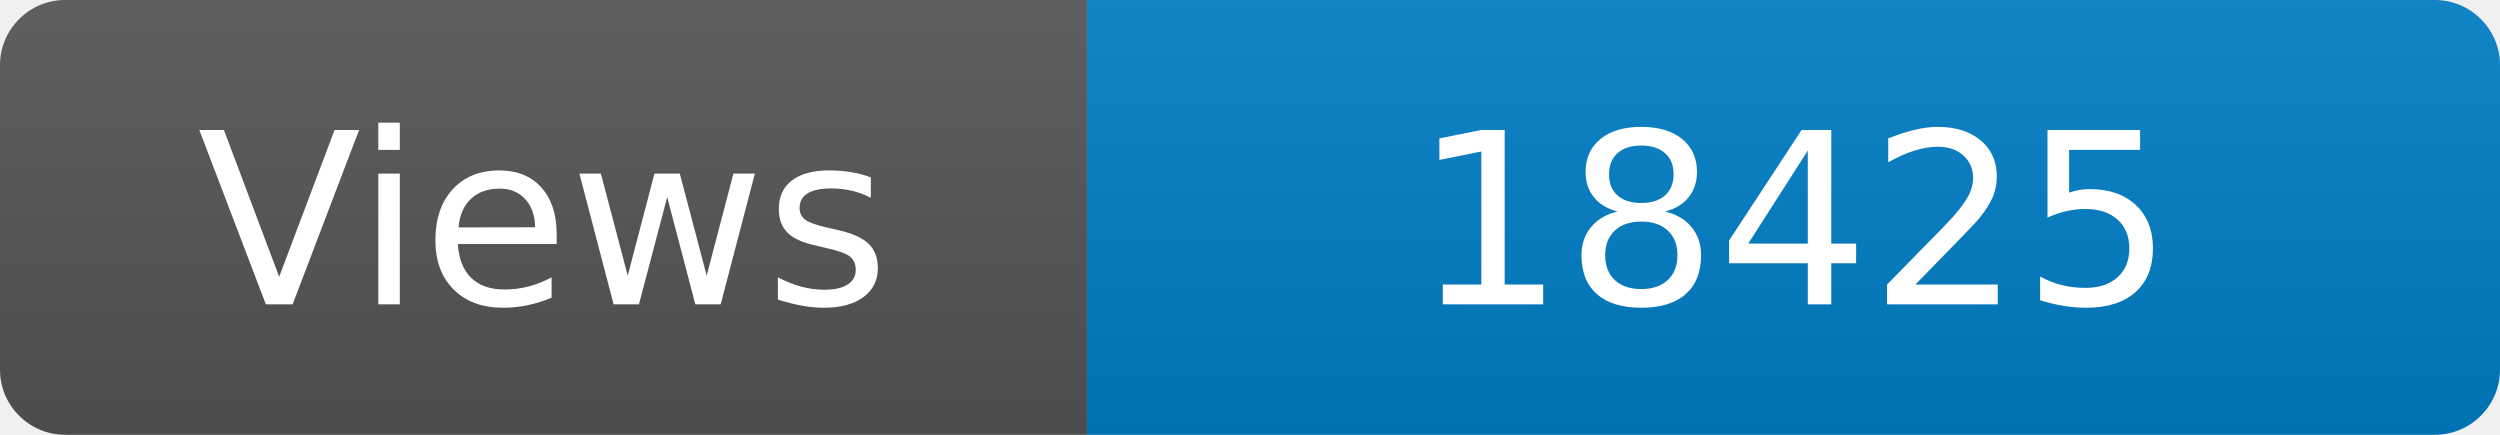
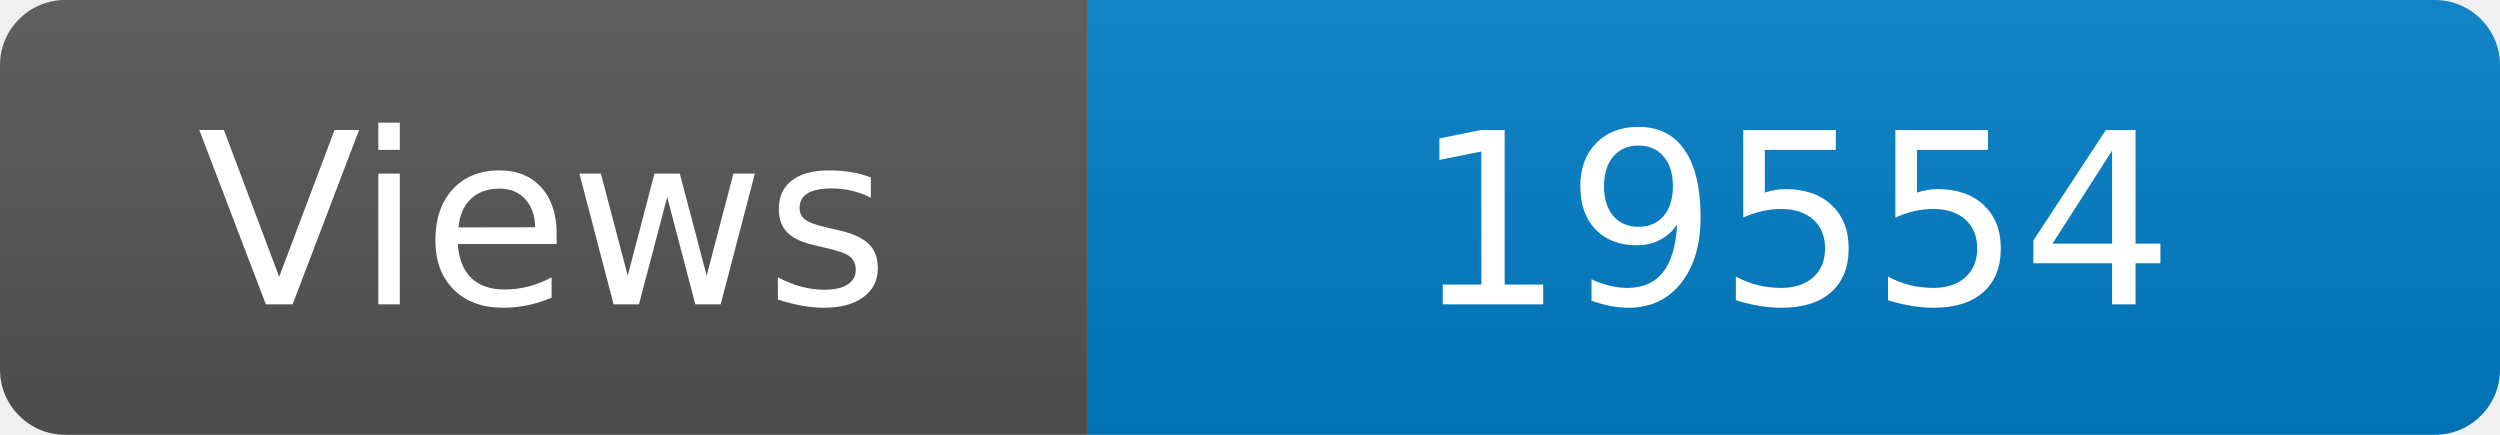
<svg xmlns="http://www.w3.org/2000/svg" width="115" height="20" role="img" aria-label="Maintained?: yes">
  <linearGradient id="s" x2="0" y2="100%">
    <stop offset="0" stop-color="#bbb" stop-opacity=".1" />
    <stop offset="1" stop-opacity=".1" />
  </linearGradient>
  <clipPath id="r">
    <rect width="115" height="20" rx="3" fill="#fff" />
  </clipPath>
  <g clip-path="url(#r)">
    <rect width="50" height="20" fill="#555" />
    <rect x="50" width="160" height="20" fill="#007ec6" />
    <rect width="115" height="20" fill="url(#s)" />
  </g>
  <g fill="#fff" text-anchor="middle" font-family="Verdana,Geneva,DejaVu Sans,sans-serif" font-size="110">
    <text x="250" y="140" transform="scale(.1)" fill="#fff">Views</text>
-     <text x="825" y="140" transform="scale(.1)" fill="#fff">18425</text>
+     <text x="825" y="140" transform="scale(.1)" fill="#fff">19554</text>
  </g>
</svg>
